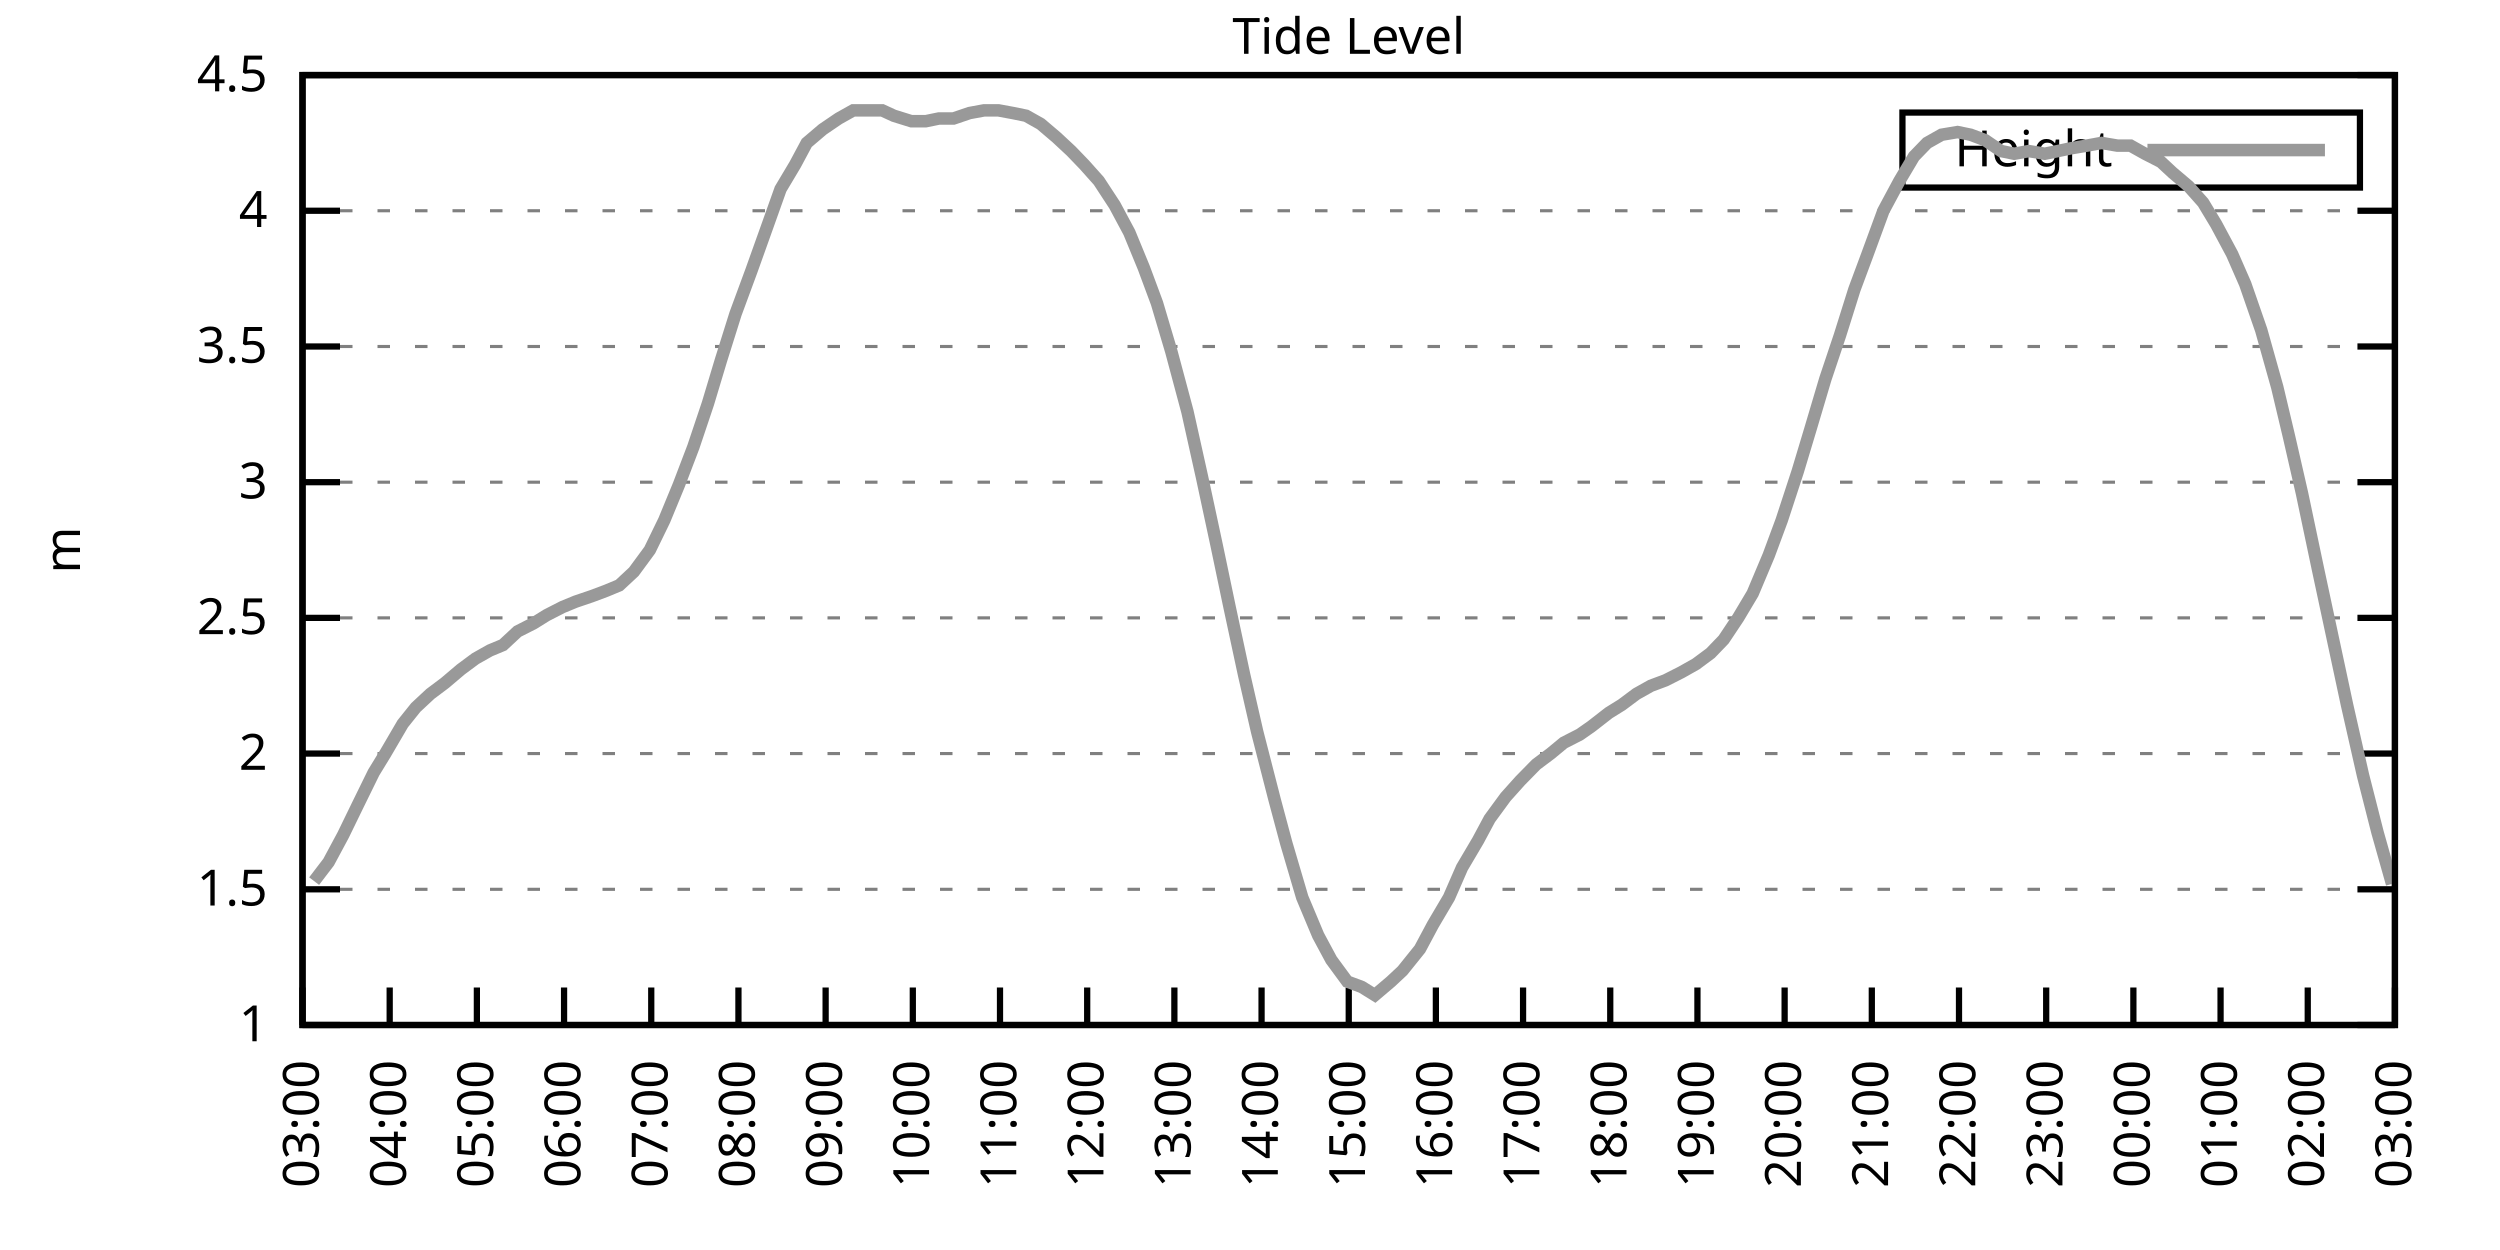
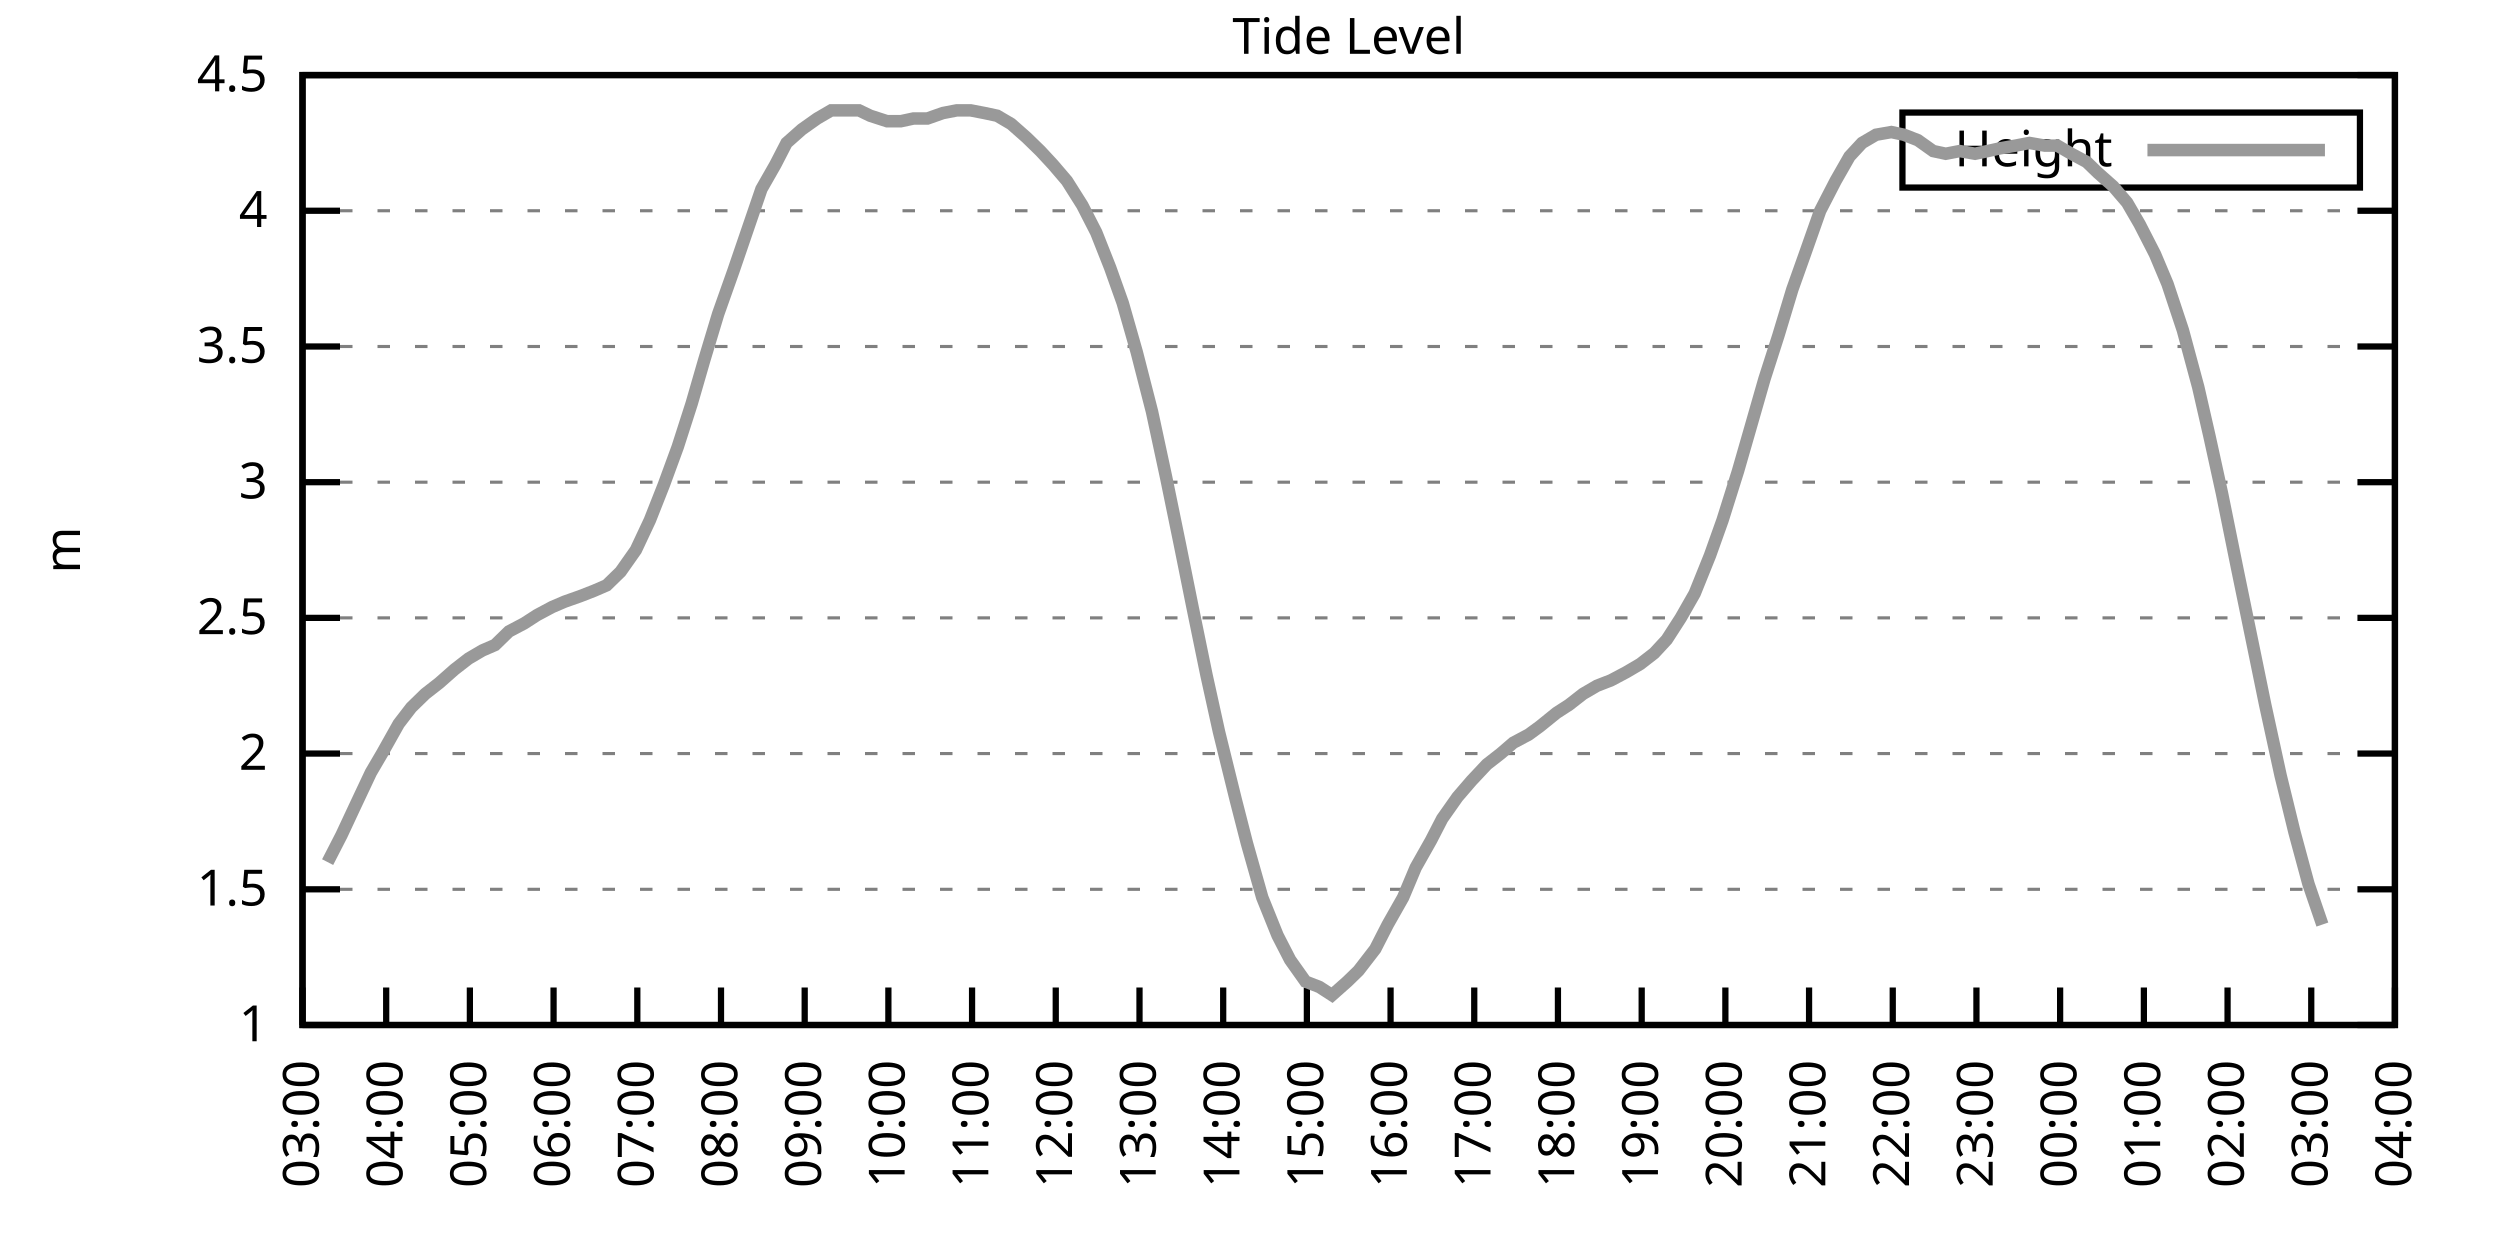
<svg xmlns="http://www.w3.org/2000/svg" xmlns:xlink="http://www.w3.org/1999/xlink" width="400" height="200" viewBox="0 0 400 200">
  <g id="gnuplot_canvas">
    <rect x="0" y="0" width="400" height="200" fill="none" />
    <defs>
      <circle id="gpDot" r="0.5" stroke-width="0.5" stroke="currentColor" />
      <path id="gpPt0" stroke-width="0.333" stroke="currentColor" d="M-1,0 h2 M0,-1 v2" />
      <path id="gpPt1" stroke-width="0.333" stroke="currentColor" d="M-1,-1 L1,1 M1,-1 L-1,1" />
      <path id="gpPt2" stroke-width="0.333" stroke="currentColor" d="M-1,0 L1,0 M0,-1 L0,1 M-1,-1 L1,1 M-1,1 L1,-1" />
      <rect id="gpPt3" stroke-width="0.333" stroke="currentColor" x="-1" y="-1" width="2" height="2" />
      <rect id="gpPt4" stroke-width="0.333" stroke="currentColor" fill="currentColor" x="-1" y="-1" width="2" height="2" />
      <circle id="gpPt5" stroke-width="0.333" stroke="currentColor" cx="0" cy="0" r="1" />
      <use xlink:href="#gpPt5" id="gpPt6" fill="currentColor" stroke="none" />
      <path id="gpPt7" stroke-width="0.333" stroke="currentColor" d="M0,-1.33 L-1.33,0.67 L1.33,0.67 z" />
      <use xlink:href="#gpPt7" id="gpPt8" fill="currentColor" stroke="none" />
      <use xlink:href="#gpPt7" id="gpPt9" stroke="currentColor" transform="rotate(180)" />
      <use xlink:href="#gpPt9" id="gpPt10" fill="currentColor" stroke="none" />
      <use xlink:href="#gpPt3" id="gpPt11" stroke="currentColor" transform="rotate(45)" />
      <use xlink:href="#gpPt11" id="gpPt12" fill="currentColor" stroke="none" />
      <path id="gpPt13" stroke-width="0.333" stroke="currentColor" d="M0,1.330 L1.265,0.411 L0.782,-1.067 L-0.782,-1.076 L-1.265,0.411 z" />
      <use xlink:href="#gpPt13" id="gpPt14" fill="currentColor" stroke="none" />
      <filter id="textbox" filterUnits="objectBoundingBox" x="0" y="0" height="1" width="1">
        <feFlood flood-color="white" flood-opacity="1" result="bgnd" />
        <feComposite in="SourceGraphic" in2="bgnd" operator="atop" />
      </filter>
      <filter id="greybox" filterUnits="objectBoundingBox" x="0" y="0" height="1" width="1">
        <feFlood flood-color="lightgrey" flood-opacity="1" result="grey" />
        <feComposite in="SourceGraphic" in2="grey" operator="atop" />
      </filter>
    </defs>
    <g fill="none" color="white" stroke="currentColor" stroke-width="1.00" stroke-linecap="butt" stroke-linejoin="miter">
</g>
    <g fill="none" color="black" stroke="currentColor" stroke-width="1.00" stroke-linecap="butt" stroke-linejoin="miter">
      <g stroke="none" shape-rendering="crispEdges">
        <polygon fill="rgb(255, 255, 255)" points="48.40,164.00 383.18,164.00 383.18,12.02 48.40,12.02 " />
      </g>
    </g>
    <g fill="none" color="black" stroke="currentColor" stroke-width="1.00" stroke-linecap="butt" stroke-linejoin="miter">
</g>
    <g fill="none" color="black" stroke="black" stroke-width="0.50" stroke-linecap="butt" stroke-linejoin="miter">
</g>
    <g fill="none" color="gray" stroke="currentColor" stroke-width="0.50" stroke-linecap="butt" stroke-linejoin="miter">
      <path stroke="gray" stroke-dasharray="2,4" class="gridline" d="M48.40,164.00 L383.19,164.00  " />
    </g>
    <g fill="none" color="gray" stroke="gray" stroke-width="1.00" stroke-linecap="butt" stroke-linejoin="miter">
</g>
    <g fill="none" color="black" stroke="currentColor" stroke-width="1.00" stroke-linecap="butt" stroke-linejoin="miter">
      <path stroke="black" d="M48.40,164.00 L54.40,164.00 M383.19,164.00 L377.19,164.00  " />
      <g transform="translate(42.80,166.60)" stroke="none" fill="black" font-family="Sans" font-size="8.00" text-anchor="end">
        <text>
          <tspan font-family="Sans"> 1</tspan>
        </text>
      </g>
    </g>
    <g fill="none" color="black" stroke="currentColor" stroke-width="1.00" stroke-linecap="butt" stroke-linejoin="miter">
</g>
    <g fill="none" color="black" stroke="black" stroke-width="0.50" stroke-linecap="butt" stroke-linejoin="miter">
</g>
    <g fill="none" color="gray" stroke="currentColor" stroke-width="0.50" stroke-linecap="butt" stroke-linejoin="miter">
      <path stroke="gray" stroke-dasharray="2,4" class="gridline" d="M48.40,142.29 L383.19,142.29  " />
    </g>
    <g fill="none" color="gray" stroke="gray" stroke-width="1.00" stroke-linecap="butt" stroke-linejoin="miter">
</g>
    <g fill="none" color="black" stroke="currentColor" stroke-width="1.00" stroke-linecap="butt" stroke-linejoin="miter">
      <path stroke="black" d="M48.40,142.29 L54.40,142.29 M383.19,142.29 L377.19,142.29  " />
      <g transform="translate(42.80,144.89)" stroke="none" fill="black" font-family="Sans" font-size="8.00" text-anchor="end">
        <text>
          <tspan font-family="Sans"> 1.5</tspan>
        </text>
      </g>
    </g>
    <g fill="none" color="black" stroke="currentColor" stroke-width="1.00" stroke-linecap="butt" stroke-linejoin="miter">
</g>
    <g fill="none" color="black" stroke="black" stroke-width="0.50" stroke-linecap="butt" stroke-linejoin="miter">
</g>
    <g fill="none" color="gray" stroke="currentColor" stroke-width="0.50" stroke-linecap="butt" stroke-linejoin="miter">
      <path stroke="gray" stroke-dasharray="2,4" class="gridline" d="M48.40,120.57 L383.19,120.57  " />
    </g>
    <g fill="none" color="gray" stroke="gray" stroke-width="1.00" stroke-linecap="butt" stroke-linejoin="miter">
</g>
    <g fill="none" color="black" stroke="currentColor" stroke-width="1.00" stroke-linecap="butt" stroke-linejoin="miter">
      <path stroke="black" d="M48.40,120.57 L54.40,120.57 M383.19,120.57 L377.19,120.57  " />
      <g transform="translate(42.80,123.17)" stroke="none" fill="black" font-family="Sans" font-size="8.00" text-anchor="end">
        <text>
          <tspan font-family="Sans"> 2</tspan>
        </text>
      </g>
    </g>
    <g fill="none" color="black" stroke="currentColor" stroke-width="1.00" stroke-linecap="butt" stroke-linejoin="miter">
</g>
    <g fill="none" color="black" stroke="black" stroke-width="0.50" stroke-linecap="butt" stroke-linejoin="miter">
</g>
    <g fill="none" color="gray" stroke="currentColor" stroke-width="0.50" stroke-linecap="butt" stroke-linejoin="miter">
      <path stroke="gray" stroke-dasharray="2,4" class="gridline" d="M48.40,98.86 L383.19,98.86  " />
    </g>
    <g fill="none" color="gray" stroke="gray" stroke-width="1.00" stroke-linecap="butt" stroke-linejoin="miter">
</g>
    <g fill="none" color="black" stroke="currentColor" stroke-width="1.00" stroke-linecap="butt" stroke-linejoin="miter">
      <path stroke="black" d="M48.40,98.86 L54.40,98.86 M383.19,98.86 L377.19,98.86  " />
      <g transform="translate(42.80,101.46)" stroke="none" fill="black" font-family="Sans" font-size="8.00" text-anchor="end">
        <text>
          <tspan font-family="Sans"> 2.5</tspan>
        </text>
      </g>
    </g>
    <g fill="none" color="black" stroke="currentColor" stroke-width="1.00" stroke-linecap="butt" stroke-linejoin="miter">
</g>
    <g fill="none" color="black" stroke="black" stroke-width="0.50" stroke-linecap="butt" stroke-linejoin="miter">
</g>
    <g fill="none" color="gray" stroke="currentColor" stroke-width="0.50" stroke-linecap="butt" stroke-linejoin="miter">
      <path stroke="gray" stroke-dasharray="2,4" class="gridline" d="M48.40,77.15 L383.19,77.15  " />
    </g>
    <g fill="none" color="gray" stroke="gray" stroke-width="1.00" stroke-linecap="butt" stroke-linejoin="miter">
</g>
    <g fill="none" color="black" stroke="currentColor" stroke-width="1.00" stroke-linecap="butt" stroke-linejoin="miter">
      <path stroke="black" d="M48.40,77.15 L54.40,77.15 M383.19,77.15 L377.19,77.15  " />
      <g transform="translate(42.80,79.75)" stroke="none" fill="black" font-family="Sans" font-size="8.00" text-anchor="end">
        <text>
          <tspan font-family="Sans"> 3</tspan>
        </text>
      </g>
    </g>
    <g fill="none" color="black" stroke="currentColor" stroke-width="1.00" stroke-linecap="butt" stroke-linejoin="miter">
</g>
    <g fill="none" color="black" stroke="black" stroke-width="0.50" stroke-linecap="butt" stroke-linejoin="miter">
</g>
    <g fill="none" color="gray" stroke="currentColor" stroke-width="0.50" stroke-linecap="butt" stroke-linejoin="miter">
      <path stroke="gray" stroke-dasharray="2,4" class="gridline" d="M48.40,55.44 L383.19,55.44  " />
    </g>
    <g fill="none" color="gray" stroke="gray" stroke-width="1.00" stroke-linecap="butt" stroke-linejoin="miter">
</g>
    <g fill="none" color="black" stroke="currentColor" stroke-width="1.00" stroke-linecap="butt" stroke-linejoin="miter">
      <path stroke="black" d="M48.40,55.44 L54.40,55.44 M383.19,55.44 L377.19,55.44  " />
      <g transform="translate(42.80,58.04)" stroke="none" fill="black" font-family="Sans" font-size="8.00" text-anchor="end">
        <text>
          <tspan font-family="Sans"> 3.5</tspan>
        </text>
      </g>
    </g>
    <g fill="none" color="black" stroke="currentColor" stroke-width="1.00" stroke-linecap="butt" stroke-linejoin="miter">
</g>
    <g fill="none" color="black" stroke="black" stroke-width="0.50" stroke-linecap="butt" stroke-linejoin="miter">
</g>
    <g fill="none" color="gray" stroke="currentColor" stroke-width="0.50" stroke-linecap="butt" stroke-linejoin="miter">
      <path stroke="gray" stroke-dasharray="2,4" class="gridline" d="M48.40,33.72 L383.19,33.72  " />
    </g>
    <g fill="none" color="gray" stroke="gray" stroke-width="1.00" stroke-linecap="butt" stroke-linejoin="miter">
</g>
    <g fill="none" color="black" stroke="currentColor" stroke-width="1.00" stroke-linecap="butt" stroke-linejoin="miter">
      <path stroke="black" d="M48.40,33.72 L54.40,33.72 M383.19,33.72 L377.19,33.72  " />
      <g transform="translate(42.80,36.32)" stroke="none" fill="black" font-family="Sans" font-size="8.00" text-anchor="end">
        <text>
          <tspan font-family="Sans"> 4</tspan>
        </text>
      </g>
    </g>
    <g fill="none" color="black" stroke="currentColor" stroke-width="1.00" stroke-linecap="butt" stroke-linejoin="miter">
</g>
    <g fill="none" color="black" stroke="black" stroke-width="0.50" stroke-linecap="butt" stroke-linejoin="miter">
</g>
    <g fill="none" color="gray" stroke="currentColor" stroke-width="0.50" stroke-linecap="butt" stroke-linejoin="miter">
      <path stroke="gray" stroke-dasharray="2,4" class="gridline" d="M48.40,12.01 L383.19,12.01  " />
    </g>
    <g fill="none" color="gray" stroke="gray" stroke-width="1.00" stroke-linecap="butt" stroke-linejoin="miter">
</g>
    <g fill="none" color="black" stroke="currentColor" stroke-width="1.00" stroke-linecap="butt" stroke-linejoin="miter">
      <path stroke="black" d="M48.40,12.01 L54.40,12.01 M383.19,12.01 L377.19,12.01  " />
      <g transform="translate(42.80,14.61)" stroke="none" fill="black" font-family="Sans" font-size="8.00" text-anchor="end">
        <text>
          <tspan font-family="Sans"> 4.5</tspan>
        </text>
      </g>
    </g>
    <g fill="none" color="black" stroke="currentColor" stroke-width="1.00" stroke-linecap="butt" stroke-linejoin="miter">
      <path stroke="black" d="M48.40,164.00 L48.40,158.00  " />
      <g transform="translate(51.00,169.60) rotate(270.00)" stroke="none" fill="black" font-family="Sans" font-size="8.00" text-anchor="end">
        <text>
          <tspan font-family="Sans">03:00</tspan>
        </text>
      </g>
    </g>
    <g fill="none" color="black" stroke="currentColor" stroke-width="1.00" stroke-linecap="butt" stroke-linejoin="miter">
-       <path stroke="black" d="M62.35,164.00 L62.35,158.00  " />
-       <g transform="translate(64.95,169.60) rotate(270.00)" stroke="none" fill="black" font-family="Sans" font-size="8.00" text-anchor="end">
+       <path stroke="black" d="M61.79,164.00 L61.79,158.00  " />
+       <g transform="translate(64.39,169.60) rotate(270.00)" stroke="none" fill="black" font-family="Sans" font-size="8.00" text-anchor="end">
        <text>
          <tspan font-family="Sans">04:00</tspan>
        </text>
      </g>
    </g>
    <g fill="none" color="black" stroke="currentColor" stroke-width="1.00" stroke-linecap="butt" stroke-linejoin="miter">
-       <path stroke="black" d="M76.30,164.00 L76.30,158.00  " />
-       <g transform="translate(78.90,169.60) rotate(270.00)" stroke="none" fill="black" font-family="Sans" font-size="8.00" text-anchor="end">
+       <path stroke="black" d="M75.18,164.00 L75.18,158.00  " />
+       <g transform="translate(77.78,169.60) rotate(270.00)" stroke="none" fill="black" font-family="Sans" font-size="8.00" text-anchor="end">
        <text>
          <tspan font-family="Sans">05:00</tspan>
        </text>
      </g>
    </g>
    <g fill="none" color="black" stroke="currentColor" stroke-width="1.00" stroke-linecap="butt" stroke-linejoin="miter">
-       <path stroke="black" d="M90.25,164.00 L90.25,158.00  " />
-       <g transform="translate(92.85,169.60) rotate(270.00)" stroke="none" fill="black" font-family="Sans" font-size="8.00" text-anchor="end">
+       <path stroke="black" d="M88.57,164.00 L88.57,158.00  " />
+       <g transform="translate(91.17,169.60) rotate(270.00)" stroke="none" fill="black" font-family="Sans" font-size="8.00" text-anchor="end">
        <text>
          <tspan font-family="Sans">06:00</tspan>
        </text>
      </g>
    </g>
    <g fill="none" color="black" stroke="currentColor" stroke-width="1.00" stroke-linecap="butt" stroke-linejoin="miter">
-       <path stroke="black" d="M104.20,164.00 L104.20,158.00  " />
-       <g transform="translate(106.80,169.60) rotate(270.00)" stroke="none" fill="black" font-family="Sans" font-size="8.00" text-anchor="end">
+       <path stroke="black" d="M101.97,164.00 L101.97,158.00  " />
+       <g transform="translate(104.57,169.60) rotate(270.00)" stroke="none" fill="black" font-family="Sans" font-size="8.00" text-anchor="end">
        <text>
          <tspan font-family="Sans">07:00</tspan>
        </text>
      </g>
    </g>
    <g fill="none" color="black" stroke="currentColor" stroke-width="1.00" stroke-linecap="butt" stroke-linejoin="miter">
-       <path stroke="black" d="M118.15,164.00 L118.15,158.00  " />
-       <g transform="translate(120.75,169.60) rotate(270.00)" stroke="none" fill="black" font-family="Sans" font-size="8.00" text-anchor="end">
+       <path stroke="black" d="M115.36,164.00 L115.36,158.00  " />
+       <g transform="translate(117.96,169.60) rotate(270.00)" stroke="none" fill="black" font-family="Sans" font-size="8.00" text-anchor="end">
        <text>
          <tspan font-family="Sans">08:00</tspan>
        </text>
      </g>
    </g>
    <g fill="none" color="black" stroke="currentColor" stroke-width="1.00" stroke-linecap="butt" stroke-linejoin="miter">
-       <path stroke="black" d="M132.10,164.00 L132.10,158.00  " />
-       <g transform="translate(134.70,169.60) rotate(270.00)" stroke="none" fill="black" font-family="Sans" font-size="8.00" text-anchor="end">
+       <path stroke="black" d="M128.75,164.00 L128.75,158.00  " />
+       <g transform="translate(131.35,169.60) rotate(270.00)" stroke="none" fill="black" font-family="Sans" font-size="8.00" text-anchor="end">
        <text>
          <tspan font-family="Sans">09:00</tspan>
        </text>
      </g>
    </g>
    <g fill="none" color="black" stroke="currentColor" stroke-width="1.00" stroke-linecap="butt" stroke-linejoin="miter">
-       <path stroke="black" d="M146.05,164.00 L146.05,158.00  " />
-       <g transform="translate(148.65,169.60) rotate(270.00)" stroke="none" fill="black" font-family="Sans" font-size="8.00" text-anchor="end">
+       <path stroke="black" d="M142.14,164.00 L142.14,158.00  " />
+       <g transform="translate(144.74,169.60) rotate(270.00)" stroke="none" fill="black" font-family="Sans" font-size="8.00" text-anchor="end">
        <text>
          <tspan font-family="Sans">10:00</tspan>
        </text>
      </g>
    </g>
    <g fill="none" color="black" stroke="currentColor" stroke-width="1.00" stroke-linecap="butt" stroke-linejoin="miter">
-       <path stroke="black" d="M160.00,164.00 L160.00,158.00  " />
-       <g transform="translate(162.60,169.60) rotate(270.00)" stroke="none" fill="black" font-family="Sans" font-size="8.00" text-anchor="end">
+       <path stroke="black" d="M155.53,164.00 L155.53,158.00  " />
+       <g transform="translate(158.13,169.60) rotate(270.00)" stroke="none" fill="black" font-family="Sans" font-size="8.00" text-anchor="end">
        <text>
          <tspan font-family="Sans">11:00</tspan>
        </text>
      </g>
    </g>
    <g fill="none" color="black" stroke="currentColor" stroke-width="1.00" stroke-linecap="butt" stroke-linejoin="miter">
-       <path stroke="black" d="M173.95,164.00 L173.95,158.00  " />
-       <g transform="translate(176.55,169.60) rotate(270.00)" stroke="none" fill="black" font-family="Sans" font-size="8.00" text-anchor="end">
+       <path stroke="black" d="M168.92,164.00 L168.92,158.00  " />
+       <g transform="translate(171.52,169.60) rotate(270.00)" stroke="none" fill="black" font-family="Sans" font-size="8.00" text-anchor="end">
        <text>
          <tspan font-family="Sans">12:00</tspan>
        </text>
      </g>
    </g>
    <g fill="none" color="black" stroke="currentColor" stroke-width="1.00" stroke-linecap="butt" stroke-linejoin="miter">
-       <path stroke="black" d="M187.90,164.00 L187.90,158.00  " />
-       <g transform="translate(190.50,169.60) rotate(270.00)" stroke="none" fill="black" font-family="Sans" font-size="8.00" text-anchor="end">
+       <path stroke="black" d="M182.32,164.00 L182.32,158.00  " />
+       <g transform="translate(184.92,169.60) rotate(270.00)" stroke="none" fill="black" font-family="Sans" font-size="8.00" text-anchor="end">
        <text>
          <tspan font-family="Sans">13:00</tspan>
        </text>
      </g>
    </g>
    <g fill="none" color="black" stroke="currentColor" stroke-width="1.00" stroke-linecap="butt" stroke-linejoin="miter">
-       <path stroke="black" d="M201.85,164.00 L201.85,158.00  " />
-       <g transform="translate(204.45,169.60) rotate(270.00)" stroke="none" fill="black" font-family="Sans" font-size="8.00" text-anchor="end">
+       <path stroke="black" d="M195.71,164.00 L195.71,158.00  " />
+       <g transform="translate(198.31,169.60) rotate(270.00)" stroke="none" fill="black" font-family="Sans" font-size="8.00" text-anchor="end">
        <text>
          <tspan font-family="Sans">14:00</tspan>
        </text>
      </g>
    </g>
    <g fill="none" color="black" stroke="currentColor" stroke-width="1.00" stroke-linecap="butt" stroke-linejoin="miter">
-       <path stroke="black" d="M215.80,164.00 L215.80,158.00  " />
-       <g transform="translate(218.40,169.60) rotate(270.00)" stroke="none" fill="black" font-family="Sans" font-size="8.00" text-anchor="end">
+       <path stroke="black" d="M209.10,164.00 L209.10,158.00  " />
+       <g transform="translate(211.70,169.60) rotate(270.00)" stroke="none" fill="black" font-family="Sans" font-size="8.00" text-anchor="end">
        <text>
          <tspan font-family="Sans">15:00</tspan>
        </text>
      </g>
    </g>
    <g fill="none" color="black" stroke="currentColor" stroke-width="1.00" stroke-linecap="butt" stroke-linejoin="miter">
-       <path stroke="black" d="M229.74,164.00 L229.74,158.00  " />
-       <g transform="translate(232.34,169.60) rotate(270.00)" stroke="none" fill="black" font-family="Sans" font-size="8.00" text-anchor="end">
+       <path stroke="black" d="M222.49,164.00 L222.49,158.00  " />
+       <g transform="translate(225.09,169.60) rotate(270.00)" stroke="none" fill="black" font-family="Sans" font-size="8.00" text-anchor="end">
        <text>
          <tspan font-family="Sans">16:00</tspan>
        </text>
      </g>
    </g>
    <g fill="none" color="black" stroke="currentColor" stroke-width="1.00" stroke-linecap="butt" stroke-linejoin="miter">
-       <path stroke="black" d="M243.69,164.00 L243.69,158.00  " />
-       <g transform="translate(246.29,169.60) rotate(270.00)" stroke="none" fill="black" font-family="Sans" font-size="8.00" text-anchor="end">
+       <path stroke="black" d="M235.88,164.00 L235.88,158.00  " />
+       <g transform="translate(238.48,169.60) rotate(270.00)" stroke="none" fill="black" font-family="Sans" font-size="8.00" text-anchor="end">
        <text>
          <tspan font-family="Sans">17:00</tspan>
        </text>
      </g>
    </g>
    <g fill="none" color="black" stroke="currentColor" stroke-width="1.00" stroke-linecap="butt" stroke-linejoin="miter">
-       <path stroke="black" d="M257.64,164.00 L257.64,158.00  " />
-       <g transform="translate(260.24,169.60) rotate(270.00)" stroke="none" fill="black" font-family="Sans" font-size="8.00" text-anchor="end">
+       <path stroke="black" d="M249.27,164.00 L249.27,158.00  " />
+       <g transform="translate(251.87,169.60) rotate(270.00)" stroke="none" fill="black" font-family="Sans" font-size="8.00" text-anchor="end">
        <text>
          <tspan font-family="Sans">18:00</tspan>
        </text>
      </g>
    </g>
    <g fill="none" color="black" stroke="currentColor" stroke-width="1.00" stroke-linecap="butt" stroke-linejoin="miter">
-       <path stroke="black" d="M271.59,164.00 L271.59,158.00  " />
-       <g transform="translate(274.19,169.60) rotate(270.00)" stroke="none" fill="black" font-family="Sans" font-size="8.00" text-anchor="end">
+       <path stroke="black" d="M262.67,164.00 L262.67,158.00  " />
+       <g transform="translate(265.27,169.60) rotate(270.00)" stroke="none" fill="black" font-family="Sans" font-size="8.00" text-anchor="end">
        <text>
          <tspan font-family="Sans">19:00</tspan>
        </text>
      </g>
    </g>
    <g fill="none" color="black" stroke="currentColor" stroke-width="1.00" stroke-linecap="butt" stroke-linejoin="miter">
-       <path stroke="black" d="M285.54,164.00 L285.54,158.00  " />
-       <g transform="translate(288.14,169.60) rotate(270.00)" stroke="none" fill="black" font-family="Sans" font-size="8.00" text-anchor="end">
+       <path stroke="black" d="M276.06,164.00 L276.06,158.00  " />
+       <g transform="translate(278.66,169.60) rotate(270.00)" stroke="none" fill="black" font-family="Sans" font-size="8.00" text-anchor="end">
        <text>
          <tspan font-family="Sans">20:00</tspan>
        </text>
      </g>
    </g>
    <g fill="none" color="black" stroke="currentColor" stroke-width="1.00" stroke-linecap="butt" stroke-linejoin="miter">
-       <path stroke="black" d="M299.49,164.00 L299.49,158.00  " />
-       <g transform="translate(302.09,169.60) rotate(270.00)" stroke="none" fill="black" font-family="Sans" font-size="8.00" text-anchor="end">
+       <path stroke="black" d="M289.45,164.00 L289.45,158.00  " />
+       <g transform="translate(292.05,169.60) rotate(270.00)" stroke="none" fill="black" font-family="Sans" font-size="8.00" text-anchor="end">
        <text>
          <tspan font-family="Sans">21:00</tspan>
        </text>
      </g>
    </g>
    <g fill="none" color="black" stroke="currentColor" stroke-width="1.00" stroke-linecap="butt" stroke-linejoin="miter">
-       <path stroke="black" d="M313.44,164.00 L313.44,158.00  " />
-       <g transform="translate(316.04,169.60) rotate(270.00)" stroke="none" fill="black" font-family="Sans" font-size="8.00" text-anchor="end">
+       <path stroke="black" d="M302.84,164.00 L302.84,158.00  " />
+       <g transform="translate(305.44,169.60) rotate(270.00)" stroke="none" fill="black" font-family="Sans" font-size="8.00" text-anchor="end">
        <text>
          <tspan font-family="Sans">22:00</tspan>
        </text>
      </g>
    </g>
    <g fill="none" color="black" stroke="currentColor" stroke-width="1.00" stroke-linecap="butt" stroke-linejoin="miter">
-       <path stroke="black" d="M327.39,164.00 L327.39,158.00  " />
-       <g transform="translate(329.99,169.60) rotate(270.00)" stroke="none" fill="black" font-family="Sans" font-size="8.00" text-anchor="end">
+       <path stroke="black" d="M316.23,164.00 L316.23,158.00  " />
+       <g transform="translate(318.83,169.60) rotate(270.00)" stroke="none" fill="black" font-family="Sans" font-size="8.00" text-anchor="end">
        <text>
          <tspan font-family="Sans">23:00</tspan>
        </text>
      </g>
    </g>
    <g fill="none" color="black" stroke="currentColor" stroke-width="1.00" stroke-linecap="butt" stroke-linejoin="miter">
-       <path stroke="black" d="M341.34,164.00 L341.34,158.00  " />
-       <g transform="translate(343.94,169.60) rotate(270.00)" stroke="none" fill="black" font-family="Sans" font-size="8.00" text-anchor="end">
+       <path stroke="black" d="M329.62,164.00 L329.62,158.00  " />
+       <g transform="translate(332.22,169.60) rotate(270.00)" stroke="none" fill="black" font-family="Sans" font-size="8.00" text-anchor="end">
        <text>
          <tspan font-family="Sans">00:00</tspan>
        </text>
      </g>
    </g>
    <g fill="none" color="black" stroke="currentColor" stroke-width="1.00" stroke-linecap="butt" stroke-linejoin="miter">
-       <path stroke="black" d="M355.29,164.00 L355.29,158.00  " />
-       <g transform="translate(357.89,169.60) rotate(270.00)" stroke="none" fill="black" font-family="Sans" font-size="8.00" text-anchor="end">
+       <path stroke="black" d="M343.02,164.00 L343.02,158.00  " />
+       <g transform="translate(345.62,169.60) rotate(270.00)" stroke="none" fill="black" font-family="Sans" font-size="8.00" text-anchor="end">
        <text>
          <tspan font-family="Sans">01:00</tspan>
        </text>
      </g>
    </g>
    <g fill="none" color="black" stroke="currentColor" stroke-width="1.00" stroke-linecap="butt" stroke-linejoin="miter">
-       <path stroke="black" d="M369.24,164.00 L369.24,158.00  " />
-       <g transform="translate(371.84,169.60) rotate(270.00)" stroke="none" fill="black" font-family="Sans" font-size="8.00" text-anchor="end">
+       <path stroke="black" d="M356.41,164.00 L356.41,158.00  " />
+       <g transform="translate(359.01,169.60) rotate(270.00)" stroke="none" fill="black" font-family="Sans" font-size="8.00" text-anchor="end">
        <text>
          <tspan font-family="Sans">02:00</tspan>
+         </text>
+       </g>
+     </g>
+     <g fill="none" color="black" stroke="currentColor" stroke-width="1.00" stroke-linecap="butt" stroke-linejoin="miter">
+       <path stroke="black" d="M369.80,164.00 L369.80,158.00  " />
+       <g transform="translate(372.40,169.60) rotate(270.00)" stroke="none" fill="black" font-family="Sans" font-size="8.00" text-anchor="end">
+         <text>
+           <tspan font-family="Sans">03:00</tspan>
        </text>
      </g>
    </g>
    <g fill="none" color="black" stroke="currentColor" stroke-width="1.00" stroke-linecap="butt" stroke-linejoin="miter">
      <path stroke="black" d="M383.19,164.00 L383.19,158.00  " />
      <g transform="translate(385.79,169.60) rotate(270.00)" stroke="none" fill="black" font-family="Sans" font-size="8.00" text-anchor="end">
        <text>
-           <tspan font-family="Sans">03:00</tspan>
+           <tspan font-family="Sans">04:00</tspan>
        </text>
      </g>
    </g>
    <g fill="none" color="black" stroke="currentColor" stroke-width="1.00" stroke-linecap="butt" stroke-linejoin="miter">
</g>
    <g fill="none" color="black" stroke="currentColor" stroke-width="1.00" stroke-linecap="butt" stroke-linejoin="miter">
      <path stroke="black" d="M48.40,12.01 L48.40,164.00 L383.19,164.00 L383.19,12.01 L48.40,12.01 Z  " />
    </g>
    <g fill="none" color="black" stroke="currentColor" stroke-width="1.00" stroke-linecap="butt" stroke-linejoin="miter">
</g>
    <g fill="none" color="black" stroke="currentColor" stroke-width="1.00" stroke-linecap="butt" stroke-linejoin="miter">
      <path stroke="black" d="M304.39,30.01 L304.39,18.01 L377.59,18.01 L377.59,30.01 L304.39,30.01 Z  " />
    </g>
    <g id="Tide_level_plot_1">
      <g fill="none" color="white" stroke="black" stroke-width="2.00" stroke-linecap="butt" stroke-linejoin="miter">
</g>
      <g fill="none" color="black" stroke="currentColor" stroke-width="2.00" stroke-linecap="butt" stroke-linejoin="miter">
        <g transform="translate(337.99,26.61)" stroke="none" fill="black" font-family="Sans" font-size="8.00" text-anchor="end">
          <text>
            <tspan font-family="Sans">Height</tspan>
          </text>
        </g>
      </g>
      <g fill="none" color="black" stroke="currentColor" stroke-width="2.00" stroke-linecap="butt" stroke-linejoin="miter">
-         <path stroke="rgb(153, 153, 153)" d="M343.59,24.01 L371.99,24.01 M50.26,140.98 L52.58,137.94 L54.91,133.60 L57.23,128.83 L59.79,123.61 L61.65,120.57   L64.44,115.80 L66.53,113.19 L68.86,111.02 L71.18,109.28 L73.74,107.11 L76.07,105.38 L78.39,104.07 L80.48,103.20   L82.81,101.03 L85.37,99.73 L87.46,98.43 L90.02,97.12 L92.11,96.26 L94.67,95.39 L96.99,94.52 L99.08,93.65   L101.41,91.48 L103.97,88.00 L106.29,83.23 L108.62,77.58 L110.94,71.50 L113.27,64.56 L115.36,57.61 L117.68,50.22   L120.24,43.28 L122.57,36.76 L124.89,30.25 L127.22,26.34 L129.08,22.87 L131.63,20.70 L134.19,18.96 L136.51,17.66   L138.84,17.66 L141.16,17.66 L143.02,18.52 L145.81,19.39 L148.14,19.39 L150.23,18.96 L152.56,18.96 L155.11,18.09   L157.44,17.66 L159.76,17.66 L162.09,18.09 L164.18,18.52 L166.51,19.83 L169.06,22.00 L171.39,24.17 L173.48,26.34   L175.81,28.95 L178.36,32.85 L180.69,37.20 L183.01,42.84 L185.11,48.49 L187.43,56.30 L189.99,65.86 L192.31,76.28   L194.64,87.14 L196.73,97.12 L199.06,107.98 L201.15,117.10 L203.94,127.96 L205.80,134.90 L208.36,143.59 L210.91,149.67   L213.01,153.58 L215.56,157.05 L217.89,157.92 L219.98,159.22 L222.54,157.05 L224.40,155.31 L227.19,151.84 L229.28,147.93   L231.84,143.59 L233.93,138.81 L236.49,134.47 L238.35,131.00 L240.90,127.52 L243.23,124.92 L245.79,122.31 L248.11,120.57   L250.20,118.84 L252.76,117.53 L254.62,116.23 L257.41,114.06 L259.50,112.76 L261.83,111.02 L264.15,109.72 L266.48,108.85   L269.04,107.55 L271.36,106.24 L273.69,104.51 L275.78,102.34 L278.10,98.86 L280.43,94.95 L282.99,88.87 L285.08,83.23   L287.64,75.41 L289.73,68.46 L292.05,60.65 L294.38,53.70 L296.70,46.32 L298.80,40.67 L301.35,33.72 L303.91,28.95   L306.23,25.04 L308.33,22.87 L310.65,21.56 L313.21,21.13 L315.30,21.56 L317.63,22.43 L320.18,24.17 L322.28,24.60   L324.60,24.17 L327.16,24.60 L329.25,24.17 L331.34,23.73 L333.90,23.30 L336.23,22.87 L338.78,23.30 L340.88,23.30   L343.20,24.60 L345.76,25.91 L347.62,27.64 L350.18,29.81 L352.50,32.42 L354.59,35.89 L357.15,40.67 L359.24,45.45   L361.80,52.83 L364.36,61.95 L366.22,69.77 L368.31,78.89 L370.87,91.04 L373.66,104.07 L375.52,112.76 L378.08,124.05   L380.40,133.17 L382.73,141.42  " />
+         <path stroke="rgb(153, 153, 153)" d="M343.59,24.01 L371.99,24.01 M52.42,137.94 L54.65,133.60 L56.88,128.83 L59.34,123.61 L61.12,120.57 L63.80,115.80   L65.81,113.19 L68.04,111.02 L70.27,109.28 L72.73,107.11 L74.96,105.38 L77.19,104.07 L79.20,103.20 L81.43,101.03   L83.89,99.73 L85.90,98.43 L88.35,97.12 L90.36,96.26 L92.82,95.39 L95.05,94.52 L97.06,93.65 L99.29,91.48   L101.74,88.00 L103.98,83.23 L106.21,77.58 L108.44,71.50 L110.67,64.56 L112.68,57.61 L114.91,50.22 L117.37,43.28   L119.60,36.76 L121.83,30.25 L124.06,26.34 L125.85,22.87 L128.30,20.70 L130.76,18.96 L132.99,17.66 L135.22,17.66   L137.45,17.66 L139.24,18.52 L141.92,19.39 L144.15,19.39 L146.16,18.96 L148.39,18.96 L150.85,18.09 L153.08,17.66   L155.31,17.66 L157.54,18.09 L159.55,18.52 L161.78,19.83 L164.24,22.00 L166.47,24.17 L168.48,26.34 L170.71,28.95   L173.17,32.85 L175.40,37.20 L177.63,42.84 L179.64,48.49 L181.87,56.30 L184.32,65.86 L186.56,76.28 L188.79,87.14   L190.80,97.12 L193.03,107.98 L195.04,117.10 L197.72,127.96 L199.50,134.90 L201.96,143.59 L204.41,149.67 L206.42,153.58   L208.88,157.05 L211.11,157.92 L213.12,159.22 L215.57,157.05 L217.36,155.31 L220.04,151.84 L222.04,147.93 L224.50,143.59   L226.51,138.81 L228.96,134.47 L230.75,131.00 L233.20,127.52 L235.44,124.92 L237.89,122.31 L240.12,120.57 L242.13,118.84   L244.59,117.53 L246.37,116.23 L249.05,114.06 L251.06,112.76 L253.29,111.02 L255.52,109.72 L257.76,108.85 L260.21,107.55   L262.44,106.24 L264.67,104.51 L266.68,102.34 L268.92,98.86 L271.15,94.95 L273.60,88.87 L275.61,83.23 L278.07,75.41   L280.07,68.46 L282.31,60.65 L284.54,53.70 L286.77,46.32 L288.78,40.67 L291.23,33.72 L293.69,28.95 L295.92,25.04   L297.93,22.87 L300.16,21.56 L302.62,21.13 L304.63,21.56 L306.86,22.43 L309.31,24.17 L311.32,24.60 L313.55,24.17   L316.01,24.60 L318.02,24.17 L320.03,23.73 L322.48,23.30 L324.71,22.87 L327.17,23.30 L329.18,23.30 L331.41,24.60   L333.86,25.91 L335.65,27.64 L338.10,29.81 L340.34,32.42 L342.35,35.89 L344.80,40.67 L346.81,45.45 L349.26,52.83   L351.72,61.95 L353.51,69.77 L355.51,78.89 L357.97,91.04 L360.65,104.07 L362.43,112.76 L364.89,124.05 L367.12,133.17   L369.35,141.42 L371.58,147.93  " />
      </g>
    </g>
    <g fill="none" color="black" stroke="currentColor" stroke-width="2.00" stroke-linecap="butt" stroke-linejoin="miter">
</g>
    <g fill="none" color="black" stroke="black" stroke-width="1.00" stroke-linecap="butt" stroke-linejoin="miter">
</g>
    <g fill="none" color="black" stroke="currentColor" stroke-width="1.00" stroke-linecap="butt" stroke-linejoin="miter">
      <path stroke="black" d="M48.40,12.01 L48.40,164.00 L383.19,164.00 L383.19,12.01 L48.40,12.01 Z  " />
      <g transform="translate(12.80,88.01) rotate(270.00)" stroke="none" fill="black" font-family="Sans" font-size="8.00" text-anchor="middle">
        <text>
          <tspan font-family="Sans">m</tspan>
        </text>
      </g>
    </g>
    <g fill="none" color="black" stroke="currentColor" stroke-width="1.00" stroke-linecap="butt" stroke-linejoin="miter">
</g>
    <g fill="none" color="black" stroke="currentColor" stroke-width="1.00" stroke-linecap="butt" stroke-linejoin="miter">
      <g transform="translate(215.79,8.61)" stroke="none" fill="black" font-family="Sans" font-size="8.00" text-anchor="middle">
        <text>
          <tspan font-family="Sans">Tide Level</tspan>
        </text>
      </g>
    </g>
    <g fill="none" color="black" stroke="currentColor" stroke-width="1.00" stroke-linecap="butt" stroke-linejoin="miter">
</g>
  </g>
</svg>
